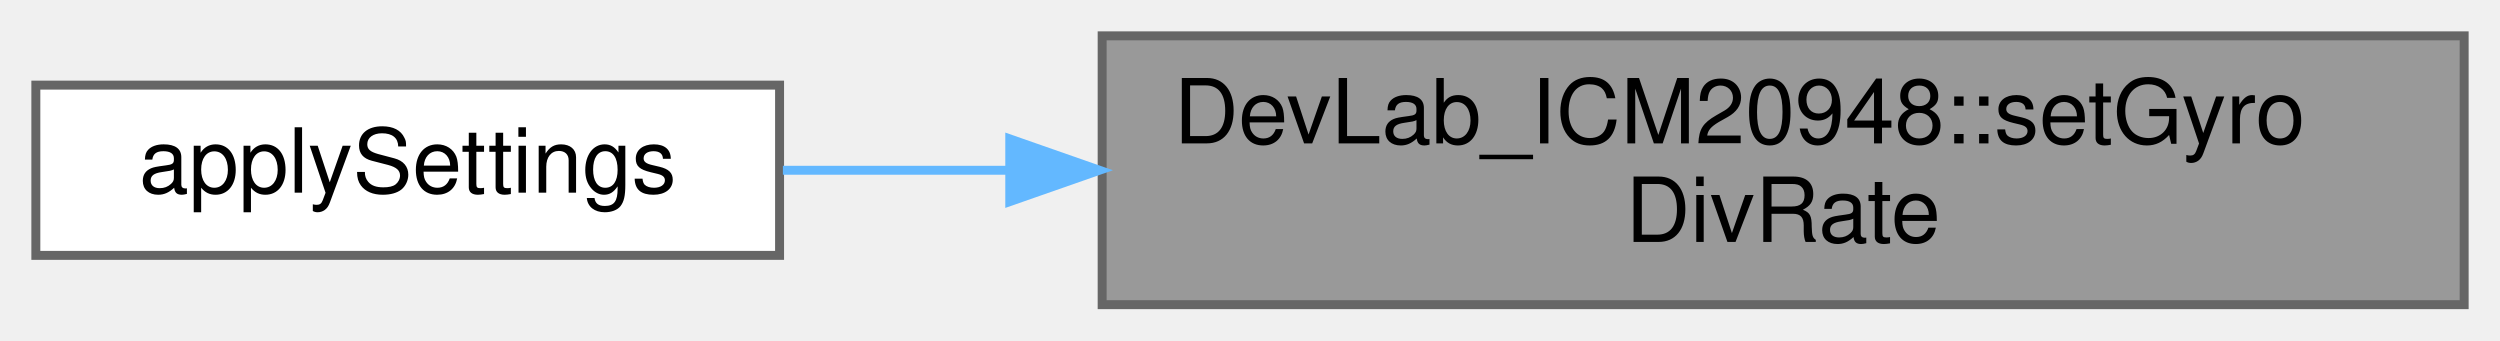
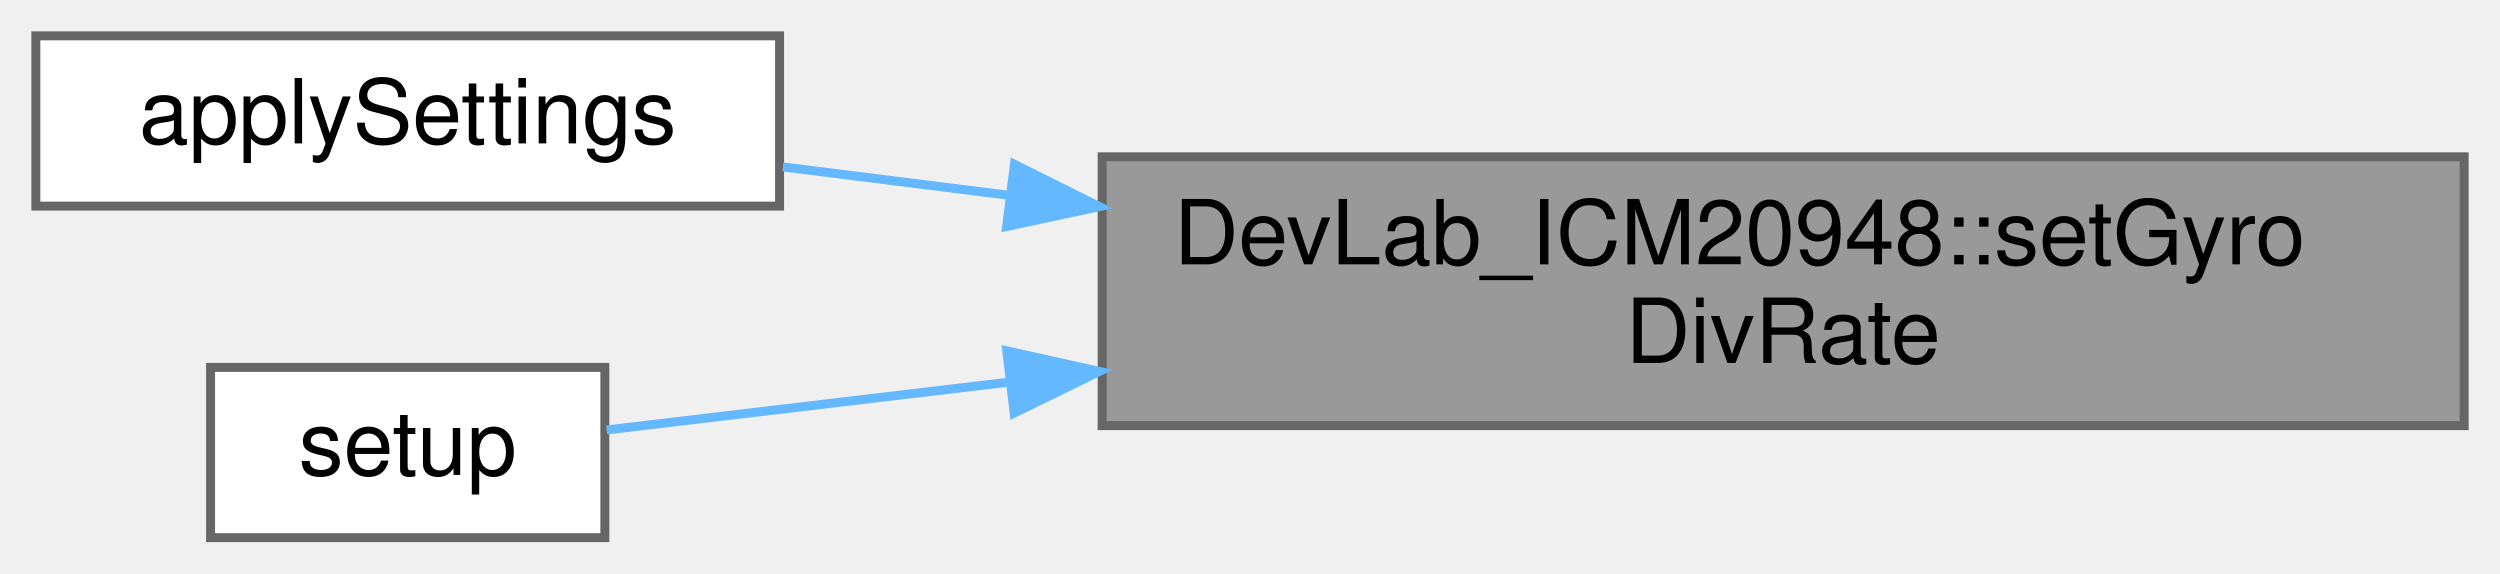
- <svg xmlns="http://www.w3.org/2000/svg" xmlns:xlink="http://www.w3.org/1999/xlink" width="279pt" height="38pt" viewBox="0.00 0.00 279.00 38.00">
-   <g id="graph0" class="graph" transform="scale(1 1) rotate(0) translate(4 34)">
+ <svg xmlns="http://www.w3.org/2000/svg" xmlns:xlink="http://www.w3.org/1999/xlink" width="279pt" height="64pt" viewBox="0.00 0.00 279.00 64.00">
+   <g id="graph0" class="graph" transform="scale(1 1) rotate(0) translate(4 60)">
    <g id="Node000001" class="node">
      <g id="a_Node000001">
        <a xlink:title=" ">
-           <polygon fill="#999999" stroke="#666666" points="271,-30 119,-30 119,0 271,0 271,-30" />
-           <text text-anchor="start" x="127" y="-18" font-family="Helvetica,sans-Serif" font-size="10.00">DevLab_ICM20948::setGyro</text>
-           <text text-anchor="middle" x="195" y="-7" font-family="Helvetica,sans-Serif" font-size="10.00">DivRate</text>
+           <polygon fill="#999999" stroke="#666666" points="271,-42.5 119,-42.5 119,-12.5 271,-12.5 271,-42.5" />
+           <text text-anchor="start" x="127" y="-30.5" font-family="Helvetica,sans-Serif" font-size="10.00">DevLab_ICM20948::setGyro</text>
+           <text text-anchor="middle" x="195" y="-19.5" font-family="Helvetica,sans-Serif" font-size="10.00">DivRate</text>
        </a>
      </g>
    </g>
    <g id="Node000002" class="node">
      <g id="a_Node000002">
        <a xlink:href="gyr__test_8ino.html#a327f4fbd9f22daba4f8a6f3f1c13f729" target="_top" xlink:title="Apply one gyroscope full-scale and DLPF configuration.">
-           <polygon fill="white" stroke="#666666" points="83,-24.5 0,-24.5 0,-5.5 83,-5.5 83,-24.5" />
-           <text text-anchor="middle" x="41.5" y="-12.5" font-family="Helvetica,sans-Serif" font-size="10.00">applySettings</text>
+           <polygon fill="white" stroke="#666666" points="83,-56 0,-56 0,-37 83,-37 83,-56" />
+           <text text-anchor="middle" x="41.5" y="-44" font-family="Helvetica,sans-Serif" font-size="10.00">applySettings</text>
        </a>
      </g>
    </g>
    <g id="edge1_Node000001_Node000002" class="edge">
      <g id="a_edge1_Node000001_Node000002">
        <a xlink:title=" ">
-           <path fill="none" stroke="#63b8ff" d="M108.44,-15C99.75,-15 91.24,-15 83.37,-15" />
-           <polygon fill="#63b8ff" stroke="#63b8ff" points="108.69,-18.5 118.69,-15 108.69,-11.5 108.69,-18.5" />
+           <path fill="none" stroke="#63b8ff" d="M108.73,-38.19C99.94,-39.3 91.33,-40.38 83.37,-41.37" />
+           <polygon fill="#63b8ff" stroke="#63b8ff" points="109.21,-41.66 118.69,-36.94 108.34,-34.72 109.21,-41.66" />
+         </a>
+       </g>
+     </g>
+     <g id="Node000003" class="node">
+       <g id="a_Node000003">
+         <a xlink:href="i2c__gyro_8ino.html#a4fc01d736fe50cf5b977f755b675f11d" target="_top" xlink:title="Configure the IMU for gyroscope-only operation over I2C.">
+           <polygon fill="white" stroke="#666666" points="63.5,-19 19.5,-19 19.5,0 63.5,0 63.5,-19" />
+           <text text-anchor="middle" x="41.5" y="-7" font-family="Helvetica,sans-Serif" font-size="10.00">setup</text>
+         </a>
+       </g>
+     </g>
+     <g id="edge2_Node000001_Node000003" class="edge">
+       <g id="a_edge2_Node000001_Node000003">
+         <a xlink:title=" ">
+           <path fill="none" stroke="#63b8ff" d="M108.3,-17.32C91.7,-15.35 75.75,-13.45 63.71,-12.02" />
+           <polygon fill="#63b8ff" stroke="#63b8ff" points="108.35,-20.85 118.69,-18.55 109.18,-13.9 108.35,-20.85" />
        </a>
      </g>
    </g>
  </g>
</svg>
